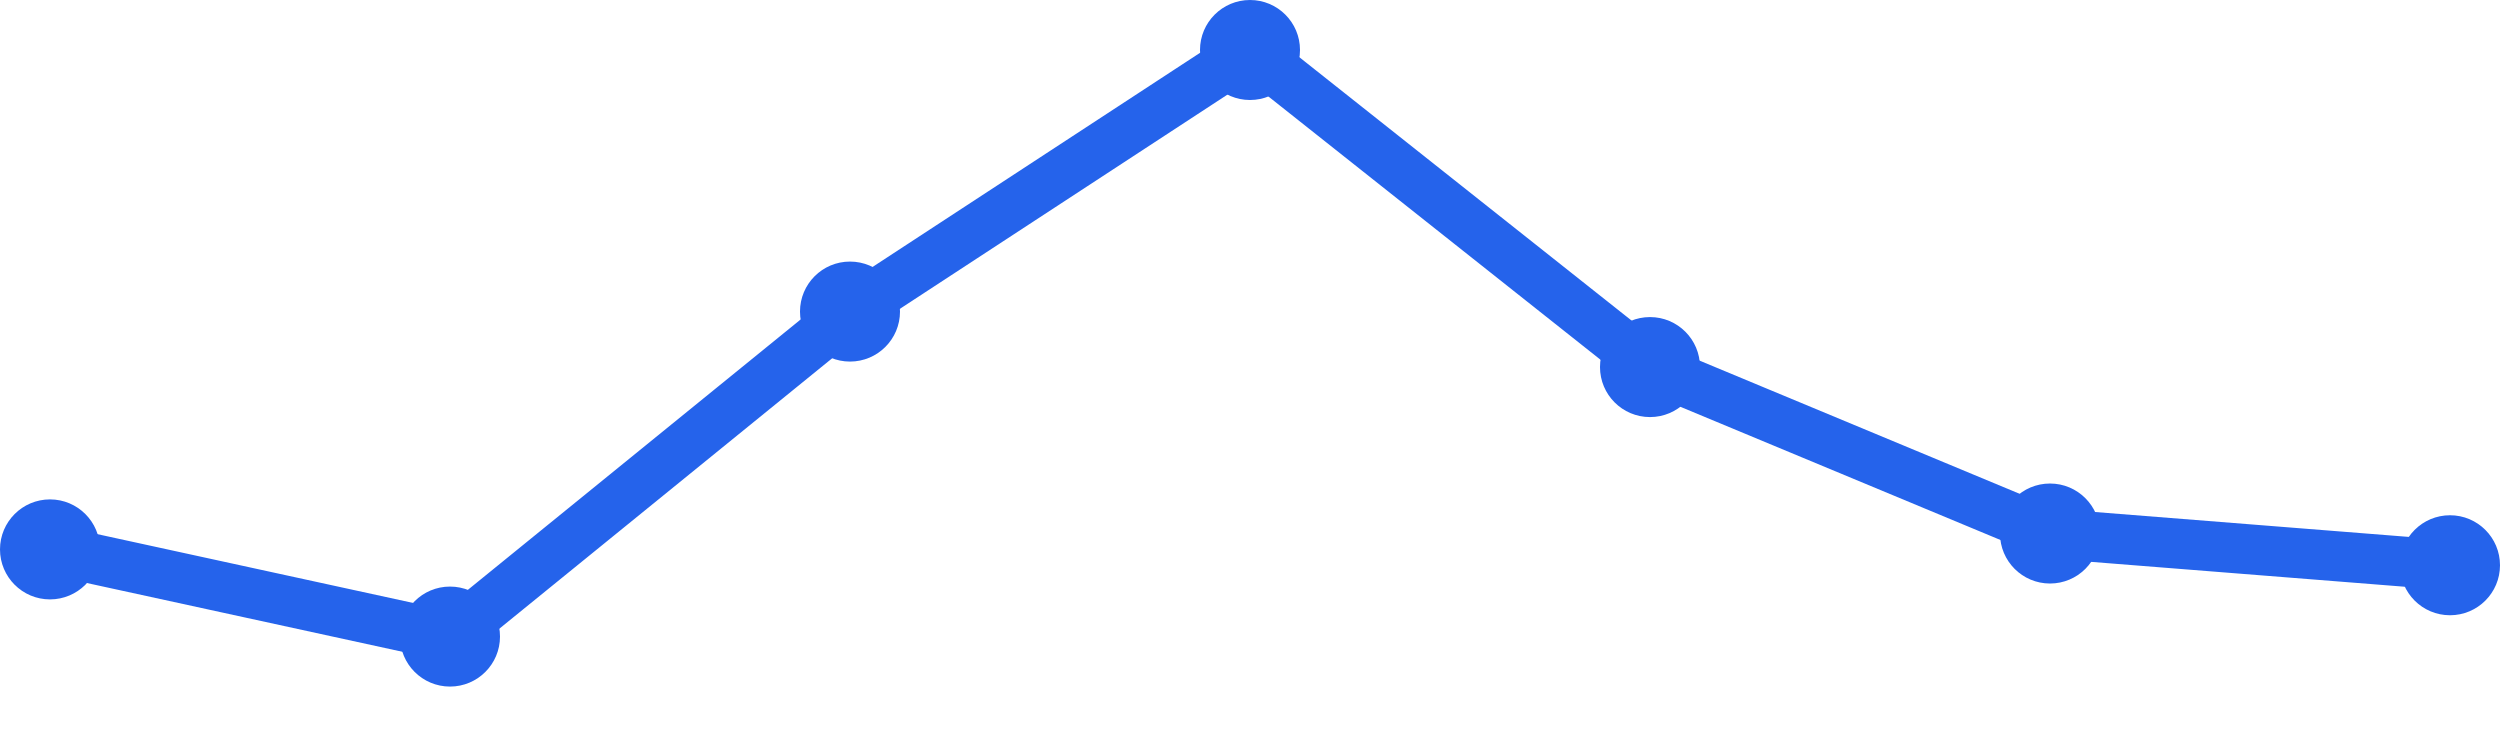
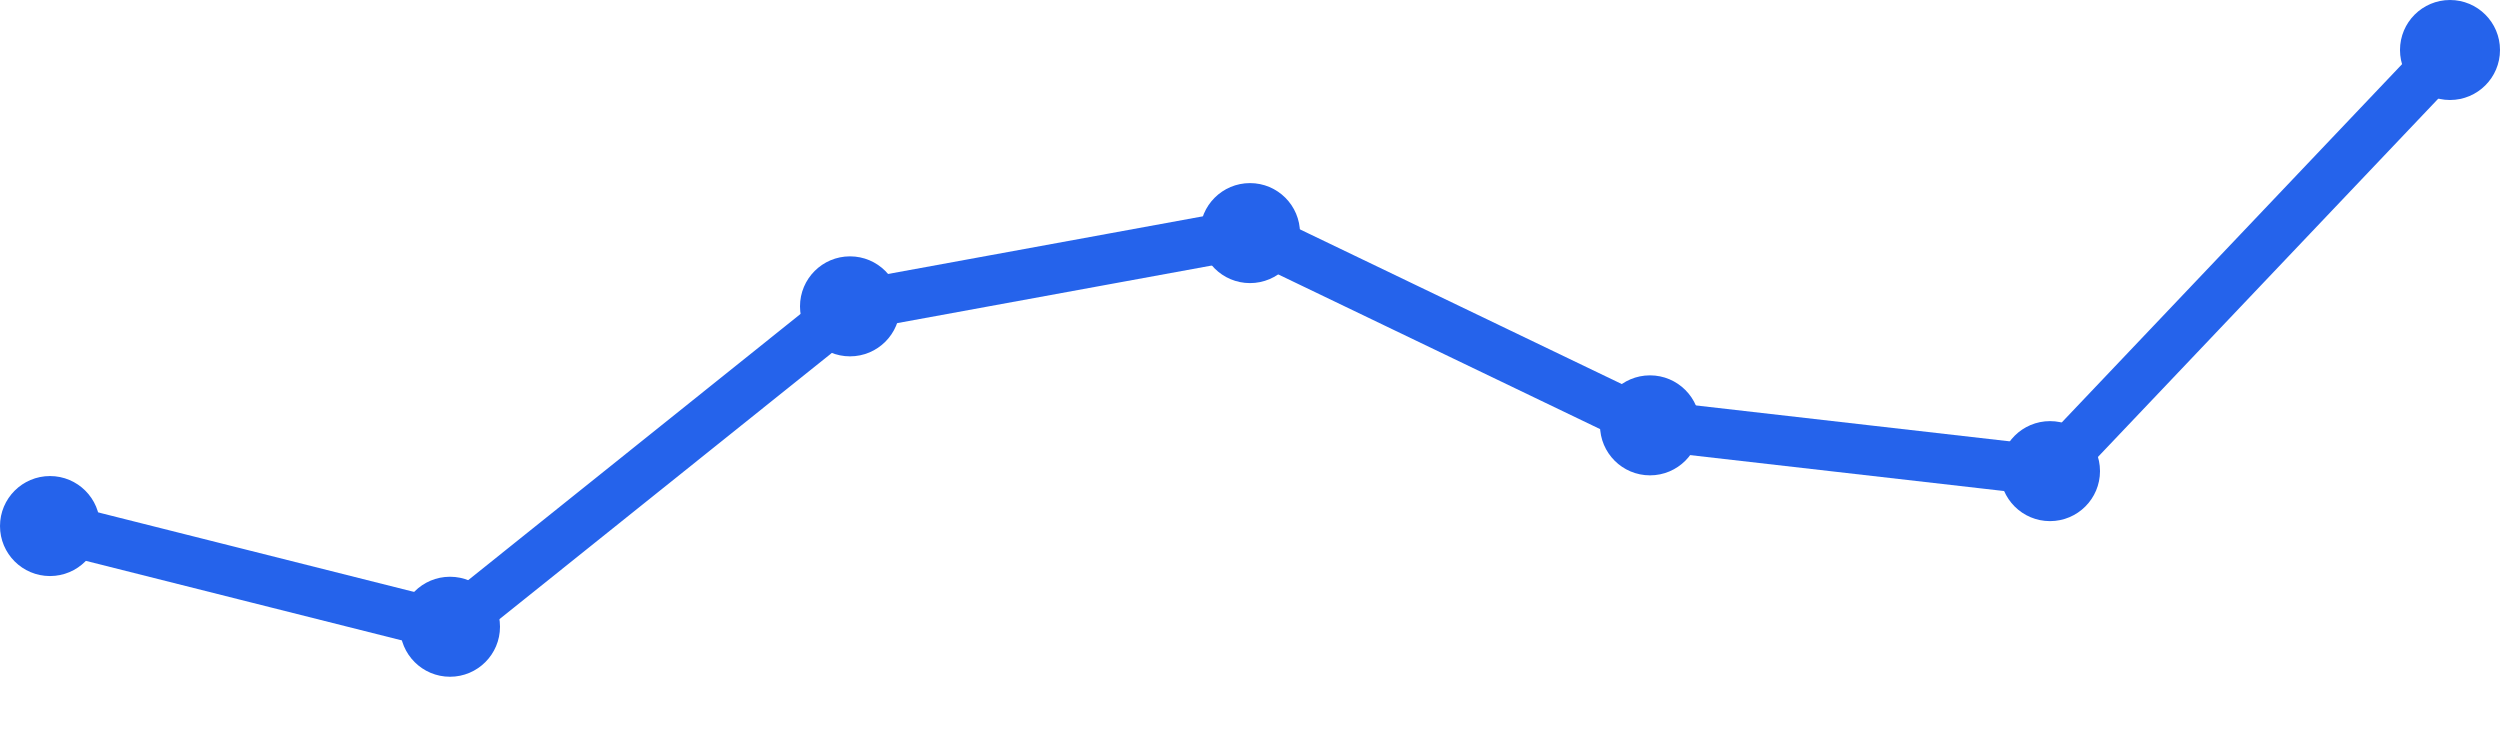
<svg xmlns="http://www.w3.org/2000/svg" width="100" height="30" viewBox="0 0 100 30">
-   <path d="M 2,21.976 L 18,25.463 L 34,12.463 L 50,2 L 66,14.683 L 82,21.341 L 98,22.61" fill="none" stroke="#2563eb" stroke-width="2" stroke-linecap="round" stroke-linejoin="round" />
-   <circle cx="2" cy="21.976" r="2" fill="#2563eb" />
-   <circle cx="18" cy="25.463" r="2" fill="#2563eb" />
-   <circle cx="34" cy="12.463" r="2" fill="#2563eb" />
-   <circle cx="50" cy="2" r="2" fill="#2563eb" />
-   <circle cx="66" cy="14.683" r="2" fill="#2563eb" />
-   <circle cx="82" cy="21.341" r="2" fill="#2563eb" />
-   <circle cx="98" cy="22.61" r="2" fill="#2563eb" />
+   <path d="M 2,21.042 L 18,25.07 L 34,12.254 L 50,9.324 L 66,17.014 L 82,18.845 L 98,2" fill="none" stroke="#2563eb" stroke-width="2" stroke-linecap="round" stroke-linejoin="round" />
+   <circle cx="2" cy="21.042" r="2" fill="#2563eb" />
+   <circle cx="18" cy="25.07" r="2" fill="#2563eb" />
+   <circle cx="34" cy="12.254" r="2" fill="#2563eb" />
+   <circle cx="50" cy="9.324" r="2" fill="#2563eb" />
+   <circle cx="66" cy="17.014" r="2" fill="#2563eb" />
+   <circle cx="82" cy="18.845" r="2" fill="#2563eb" />
+   <circle cx="98" cy="2" r="2" fill="#2563eb" />
</svg>
